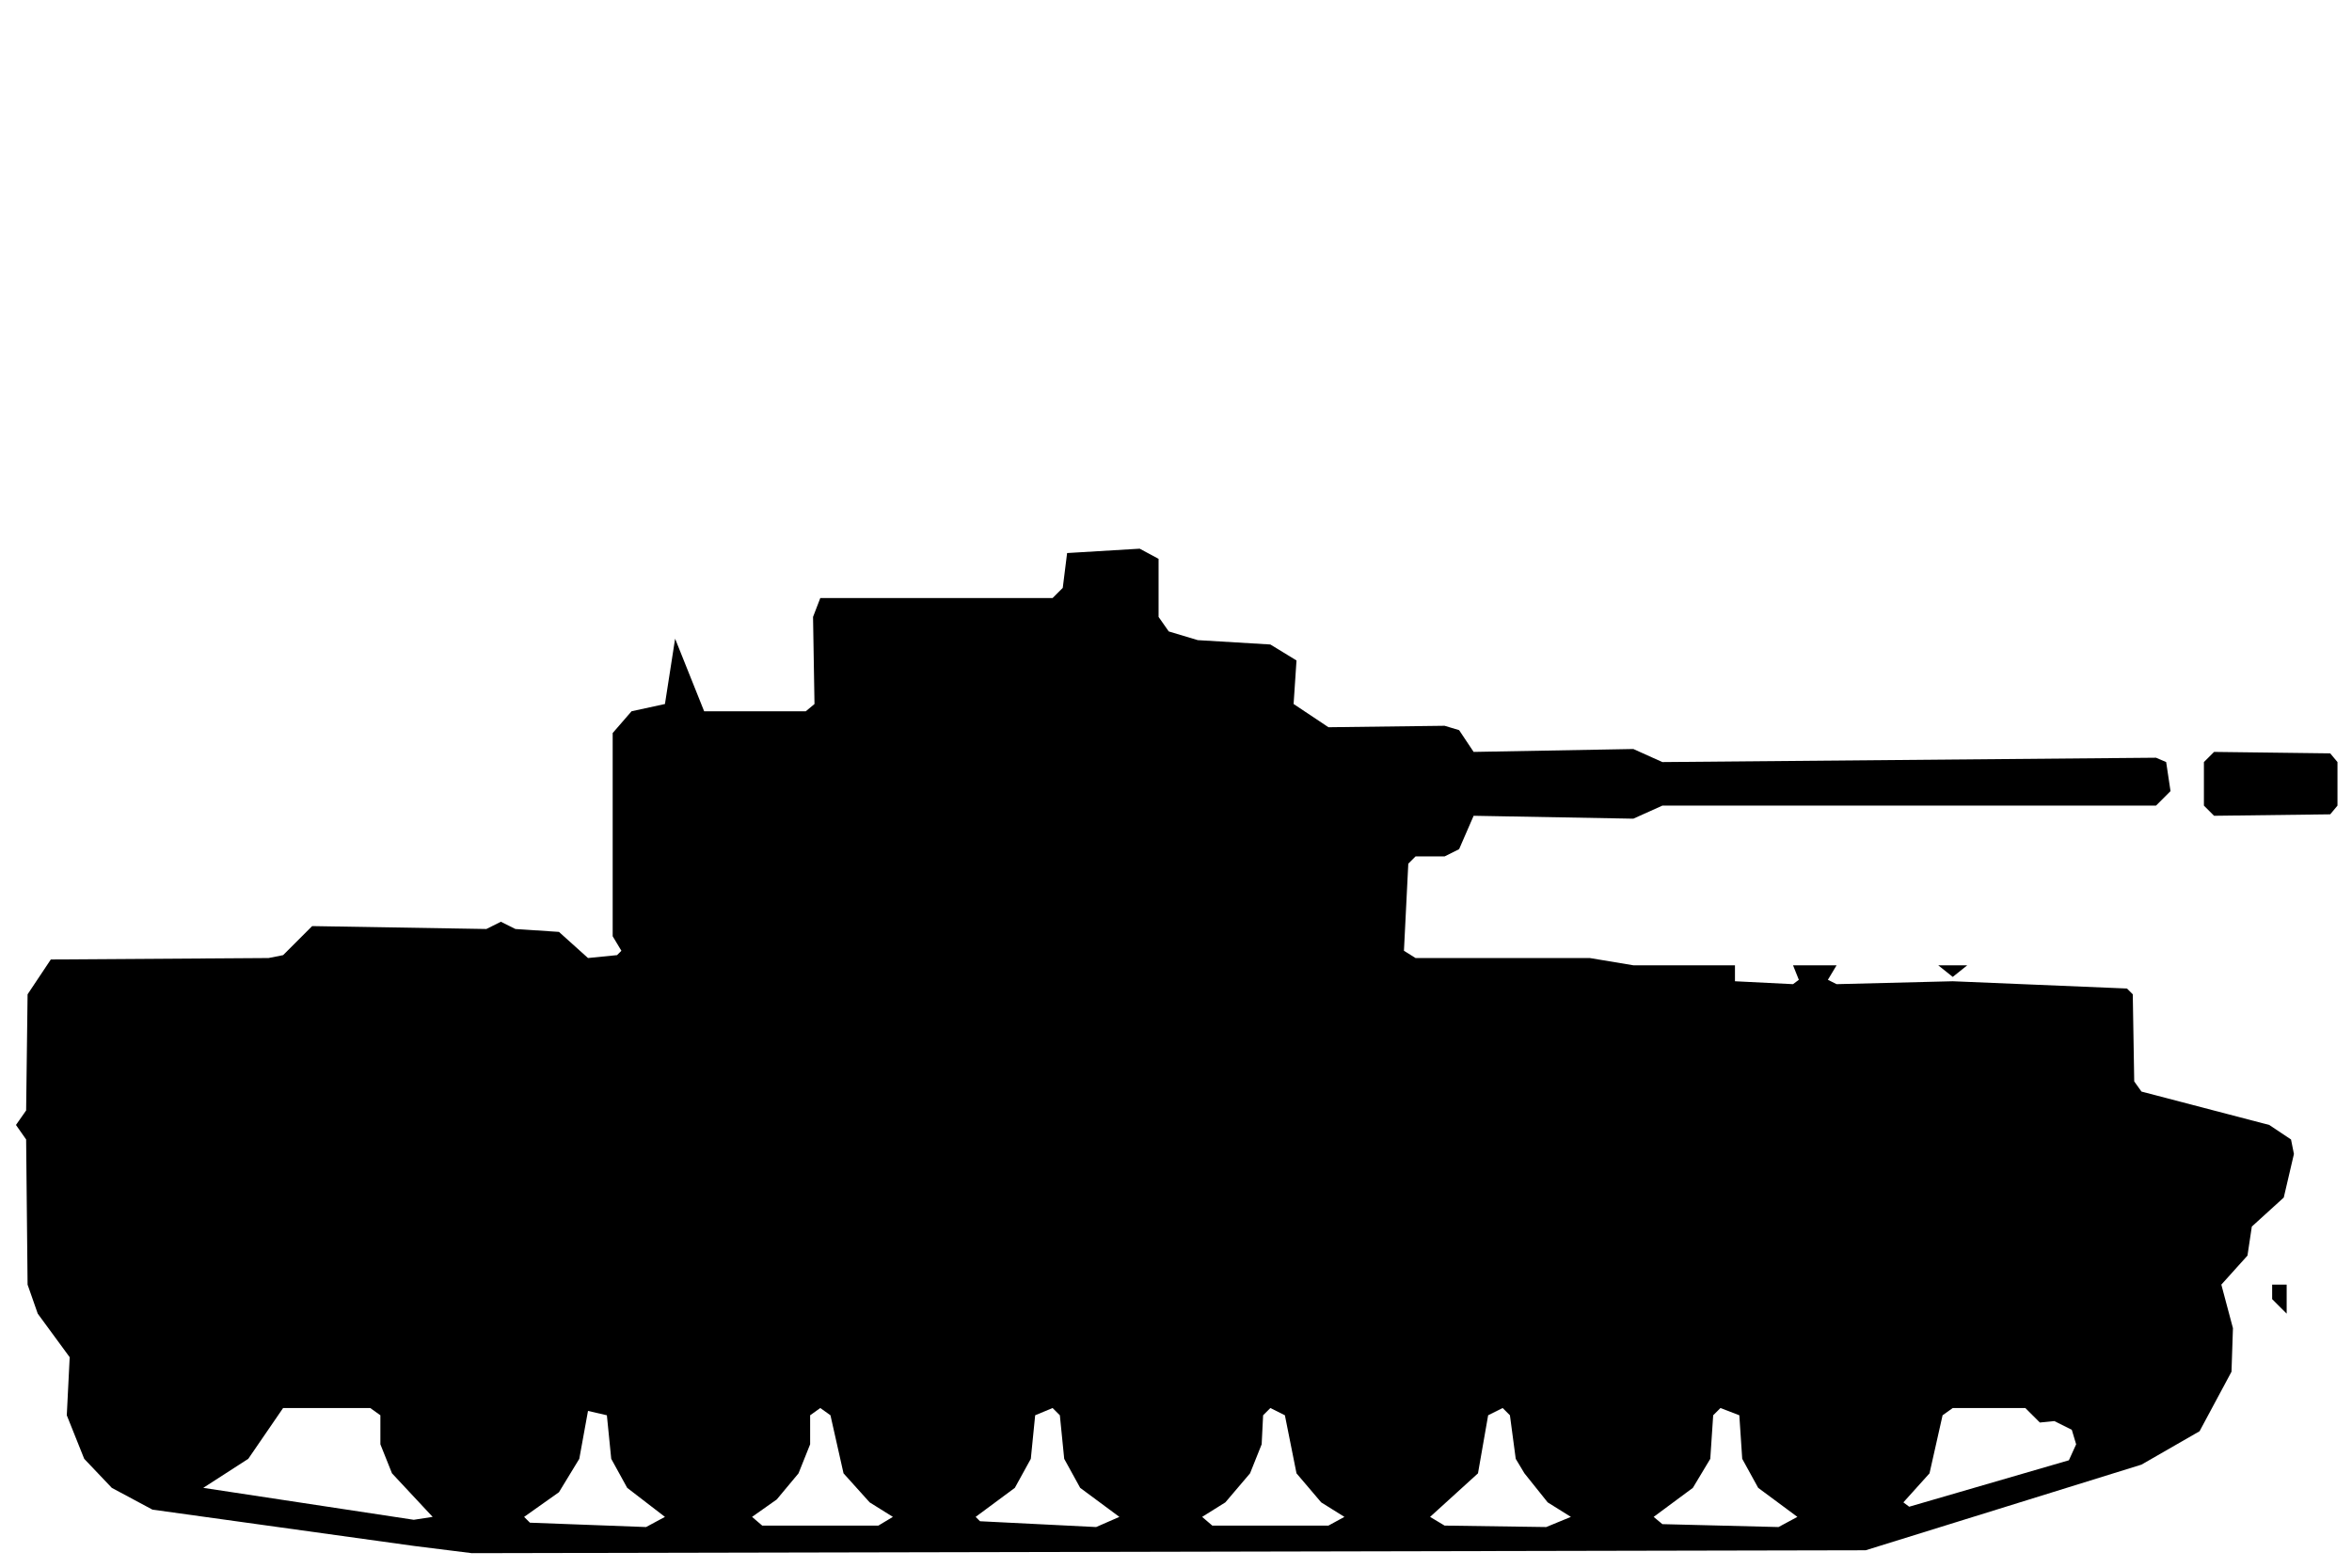
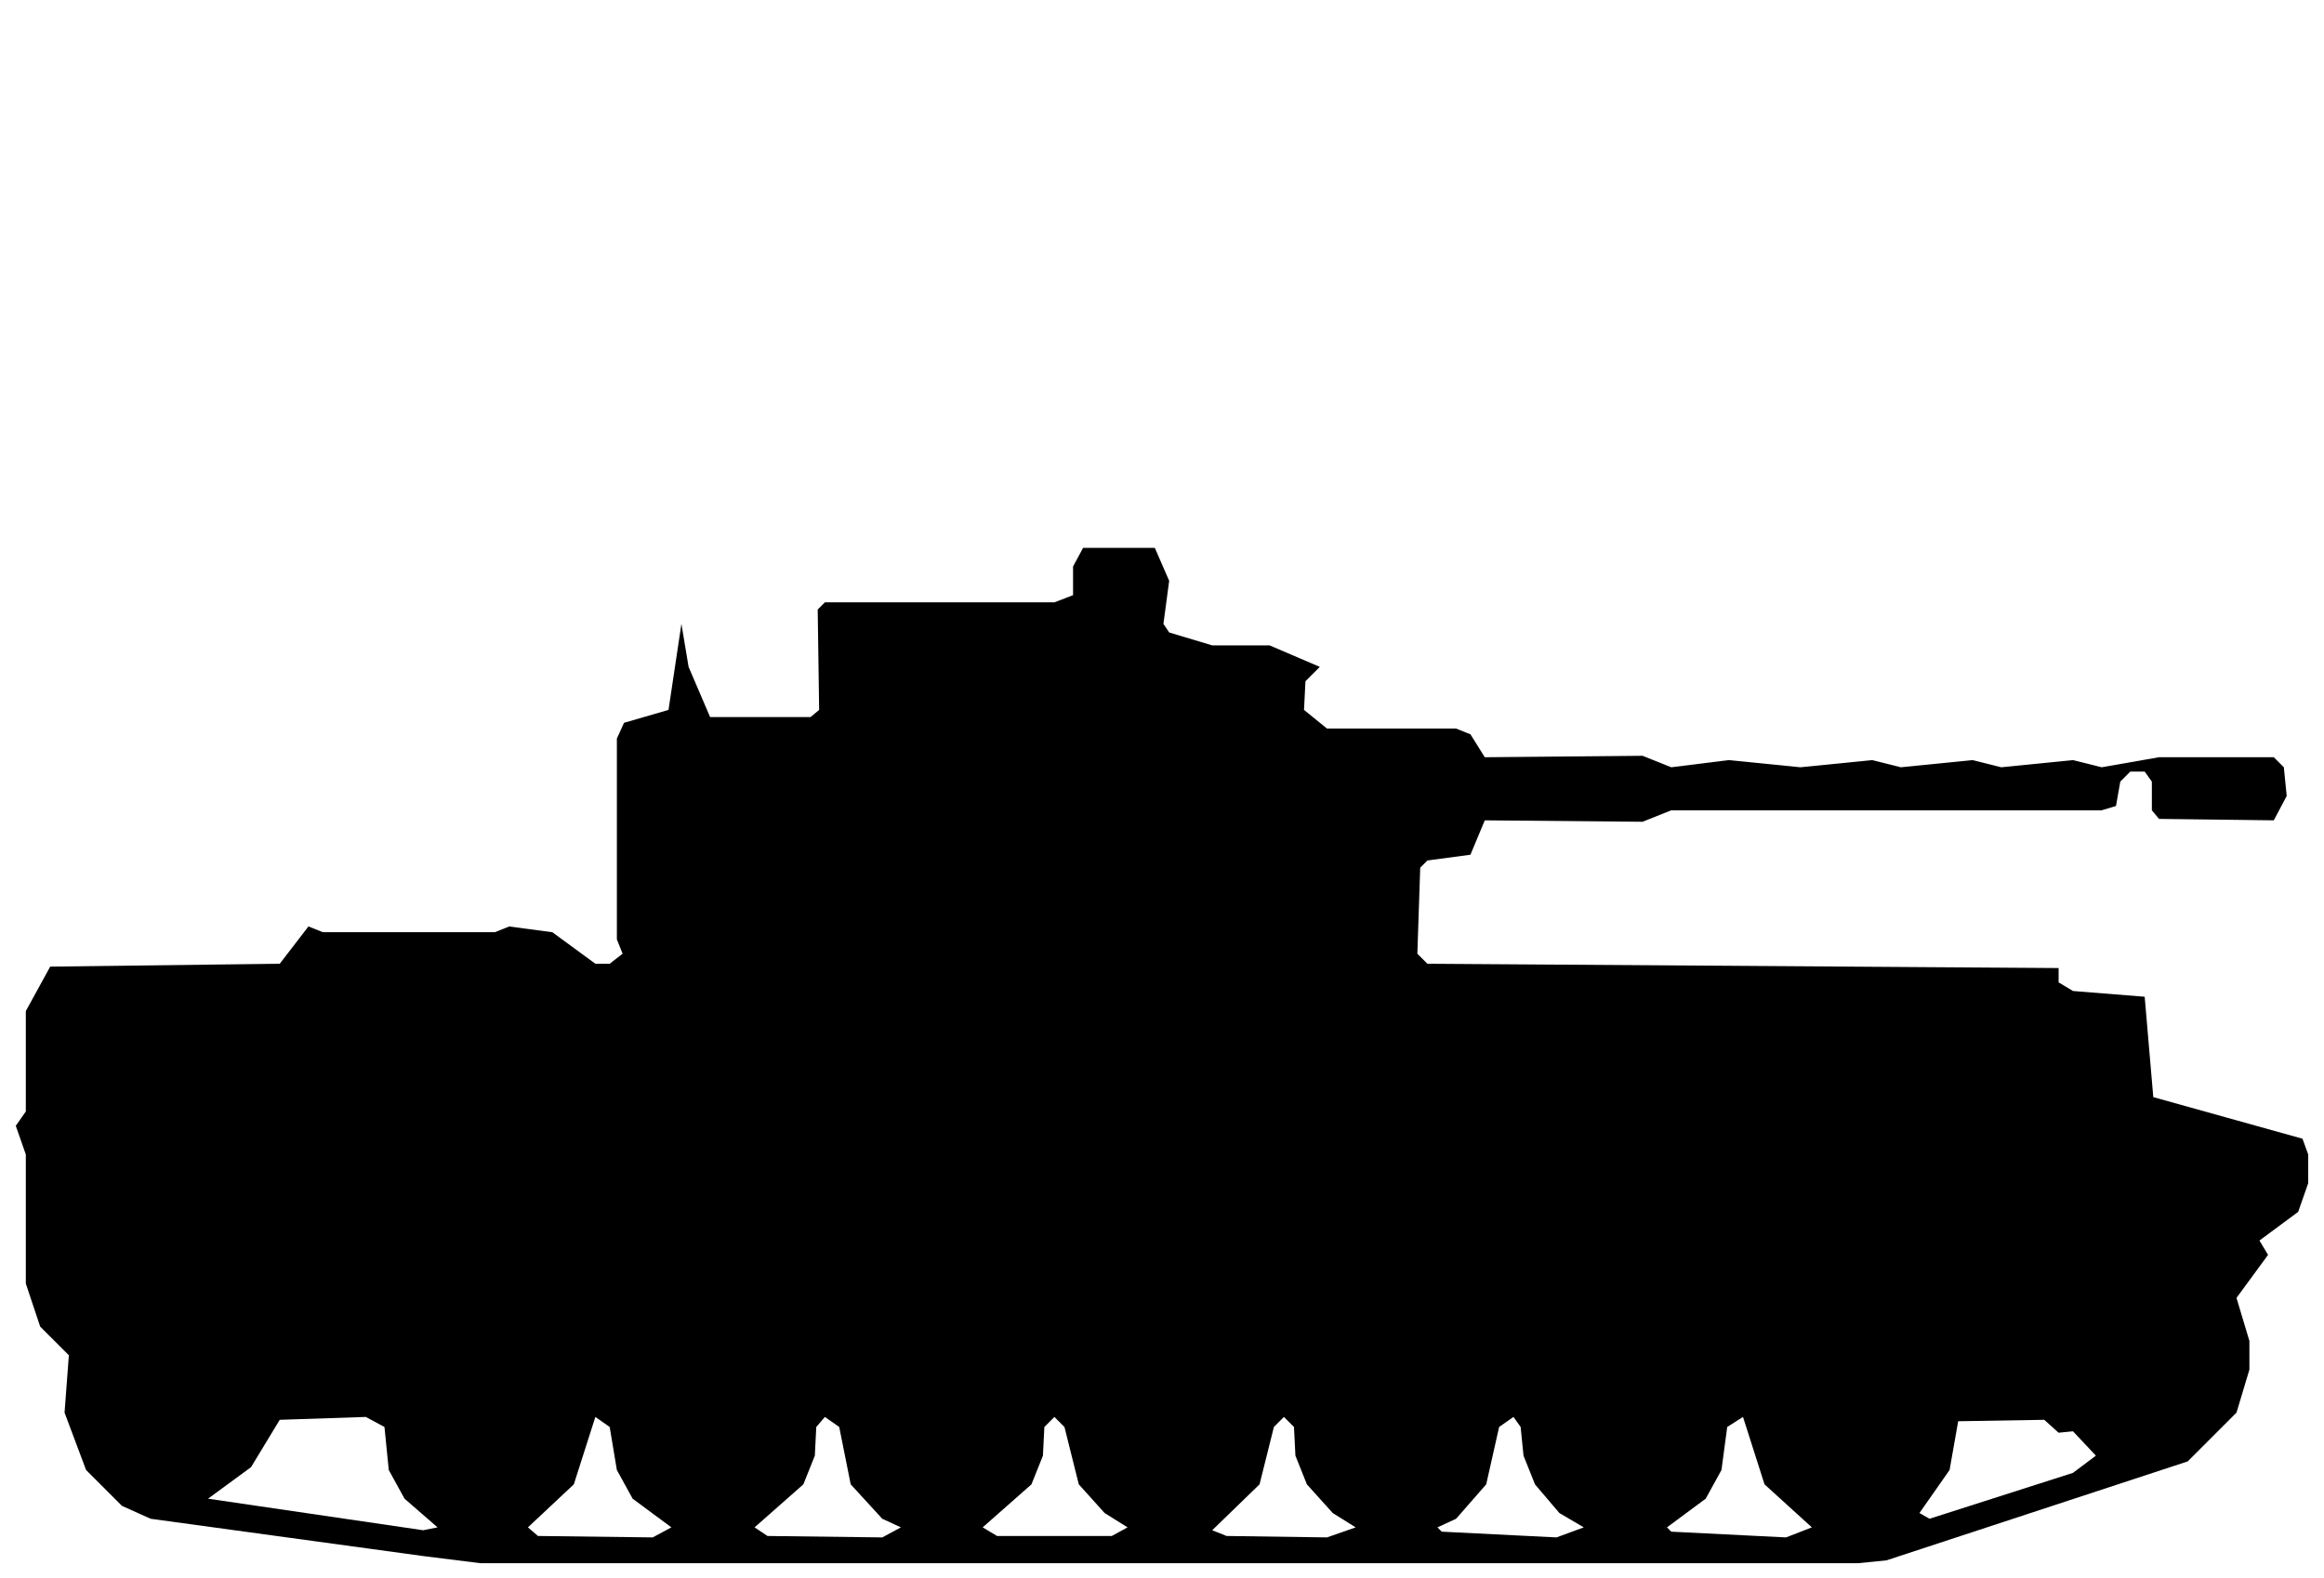
- <svg xmlns="http://www.w3.org/2000/svg" viewBox="0 0 162 108" width="162" height="108" fill="currentColor" fill-rule="evenodd">
-   <path d="M28.5 106.5L32.5 107L128.5 106.8L147.5 100.9L151.5 98.6L153.7 94.5L153.8 91.5L153 88.5L154.8 86.5L155.1 84.5L157.3 82.5L158 79.5L157.8 78.5L156.3 77.5L147.5 75.2L147 74.5L146.9 68.5L146.5 68.1L134.5 67.6L126.5 67.8L125.9 67.5L126.5 66.5L133.5 66.5L134.5 67.3L135.5 66.5L140.5 66.5L112.5 66.5L109.5 66L97.5 66L96.7 65.5L97 59.5L97.5 59L99.5 59L100.5 58.5L101.5 56.2L112.5 56.4L114.5 55.5L148.5 55.5L149.5 54.5L149.2 52.5L148.5 52.2L114.5 52.5L112.5 51.6L101.5 51.8L100.5 50.3L99.5 50L91.5 50.1L89.1 48.5L89.3 45.5L87.5 44.4L82.5 44.1L80.5 43.5L79.8 42.5L79.8 38.5L78.5 37.8L73.5 38.1L73.2 40.5L72.5 41.2L56.5 41.2L56 42.5L56.1 48.5L55.5 49L48.5 49L46.5 44L45.8 48.5L43.5 49L42.2 50.5L42.2 64.5L42.8 65.5L42.5 65.8L40.5 66L38.5 64.2L35.5 64L34.5 63.5L33.5 64L21.5 63.8L19.5 65.8L18.5 66L3.5 66.1L1.9 68.5L1.8 76.5L1.1 77.5L1.8 78.5L1.9 88.5L2.6 90.5L4.8 93.5L4.6 97.5L5.8 100.5L7.7 102.5L10.5 104ZM28.5 104.7L14 102.5L17.1 100.5L19.5 97L25.5 97L26.2 97.5L26.2 99.5L27 101.5L29.8 104.5ZM36.5 104.9L36.1 104.5L38.5 102.8L39.9 100.5L40.5 97.2L41.8 97.5L42.1 100.5L43.2 102.5L45.8 104.5L44.5 105.2ZM52.5 105.1L51.8 104.5L53.5 103.3L55 101.5L55.8 99.5L55.8 97.5L56.5 97L57.2 97.5L58.1 101.5L59.9 103.5L61.5 104.5L60.5 105.1ZM67.5 104.8L67.2 104.5L69.9 102.5L71 100.5L71.3 97.5L72.5 97L73 97.5L73.3 100.5L74.4 102.5L77.1 104.5L75.5 105.2ZM83.5 105.1L82.8 104.5L84.4 103.5L86.1 101.5L86.9 99.5L87 97.5L87.5 97L88.5 97.5L89.3 101.5L91 103.5L92.6 104.5L91.5 105.1ZM99.5 105.1L98.5 104.5L101.8 101.5L102.5 97.5L103.5 97L104 97.5L104.4 100.5L105 101.5L106.6 103.5L108.2 104.5L106.5 105.2ZM114.5 105L113.9 104.5L116.6 102.5L117.8 100.5L118 97.5L118.5 97L119.8 97.5L120 100.5L121.1 102.5L123.8 104.5L122.5 105.2ZM131.5 103.8L131.1 103.5L132.9 101.5L133.8 97.5L134.5 97L139.5 97L140.5 98L141.5 97.9L142.7 98.5L143 99.5L142.5 100.6ZM157.5 90.5L157.5 88.5L156.5 88.5L156.5 89.5ZM119.5 67.6L119.5 66.5L123.5 66.5L123.9 67.5L123.5 67.8ZM152.5 56.2L160.5 56.1L161 55.5L161 52.5L160.5 51.9L152.5 51.8L151.8 52.5L151.8 55.5Z" />
+ <svg xmlns="http://www.w3.org/2000/svg" viewBox="0 0 162 110" width="162" height="110" fill="currentColor" fill-rule="evenodd">
+   <path d="M29.5 108.5L33.5 109L129.5 109L131.5 108.8L152.5 101.9L155.9 98.5L156.8 95.5L156.8 93.5L155.9 90.5L158.1 87.5L157.5 86.5L160.2 84.5L160.9 82.5L160.9 80.5L160.5 79.4L150.1 76.5L149.5 69.5L144.5 69.1L143.5 68.5L143.5 67.5L99.5 67.2L98.8 66.5L99 60.5L99.5 60L102.5 59.6L103.5 57.2L114.5 57.3L116.5 56.5L146.5 56.5L147.5 56.2L147.8 54.5L148.5 53.8L149.5 53.8L150 54.5L150 56.5L150.5 57.1L158.5 57.2L159.4 55.5L159.2 53.5L158.5 52.8L150.5 52.8L146.5 53.5L144.5 53L139.5 53.5L137.5 53L132.5 53.5L130.5 53L125.5 53.5L120.5 53L116.5 53.5L114.5 52.7L103.5 52.8L102.5 51.2L101.5 50.8L92.5 50.8L90.9 49.5L91 47.5L92 46.5L88.5 45L84.5 45L81.5 44.1L81.1 43.5L81.5 40.5L80.5 38.2L75.5 38.2L74.8 39.5L74.8 41.5L73.5 42L57.5 42L57 42.5L57.1 49.5L56.5 50L49.5 50L48 46.5L47.5 43.5L47.5 30.5L47.5 43.5L46.6 49.5L43.5 50.4L43 51.5L43 65.5L43.4 66.5L42.5 67.2L41.5 67.2L38.5 65L35.5 64.6L34.5 65L22.5 65L21.5 64.6L19.5 67.2L3.5 67.4L1.8 70.5L1.8 77.5L1.1 78.5L1.8 80.5L1.8 89.5L2.8 92.5L4.8 94.5L4.5 98.5L6 102.5L8.5 105L10.5 105.9ZM29.5 106.7L14.5 104.5L17.5 102.3L19.5 99L25.5 98.8L26.8 99.5L27.1 102.5L28.2 104.5L30.5 106.5ZM37.5 107.1L36.8 106.5L40 103.5L41.5 98.8L42.5 99.5L43 102.5L44.1 104.5L46.8 106.5L45.5 107.2ZM53.5 107.1L52.6 106.5L56 103.5L56.8 101.5L56.9 99.5L57.5 98.8L58.5 99.5L59.3 103.5L61.5 105.9L62.8 106.5L61.5 107.2ZM69.5 107.1L68.5 106.5L71.9 103.5L72.7 101.5L72.8 99.5L73.5 98.8L74.2 99.5L75.2 103.5L77 105.5L78.6 106.5L77.5 107.1ZM84.5 106.7L87.8 103.5L88.8 99.5L89.5 98.8L90.2 99.5L90.3 101.5L91.1 103.5L92.9 105.5L94.5 106.5L92.5 107.2L85.5 107.1ZM100.5 106.8L100.2 106.5L101.5 105.9L103.6 103.5L104.5 99.5L105.5 98.8L106 99.5L106.2 101.5L107 103.5L108.7 105.5L110.4 106.5L108.5 107.2ZM116.5 106.8L116.2 106.5L118.9 104.5L120 102.5L120.4 99.5L121.5 98.8L123 103.5L126.3 106.5L124.5 107.2ZM134.5 105.9L133.8 105.5L135.9 102.5L136.5 99.1L142.5 99L143.5 99.9L144.5 99.8L146.1 101.5L144.5 102.7Z" />
</svg>
